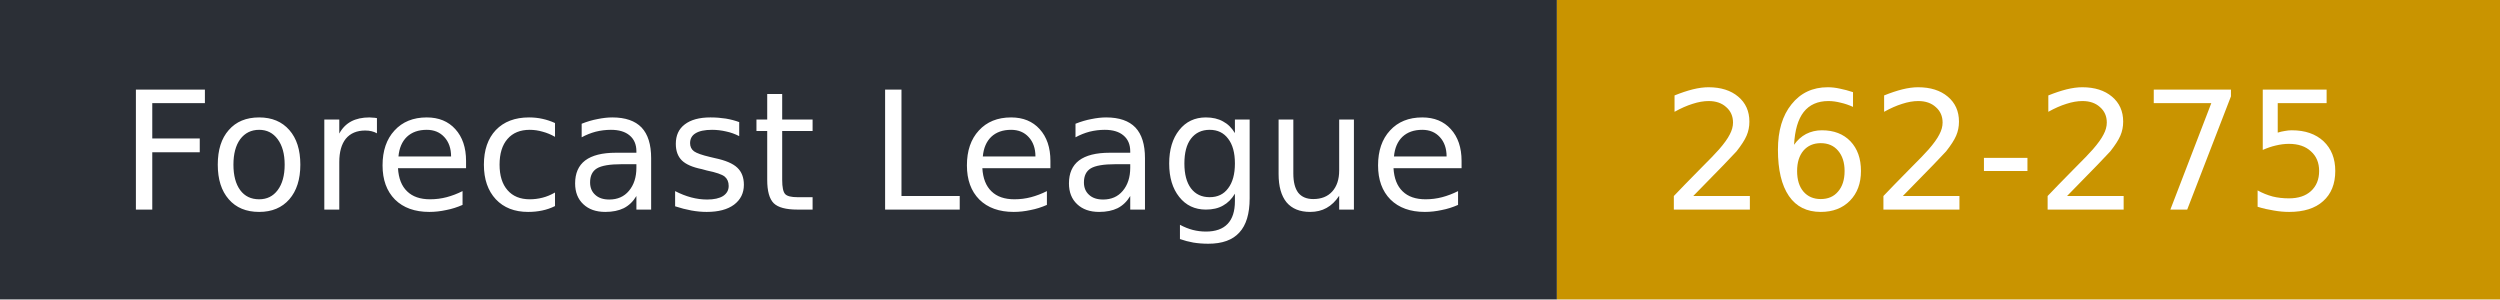
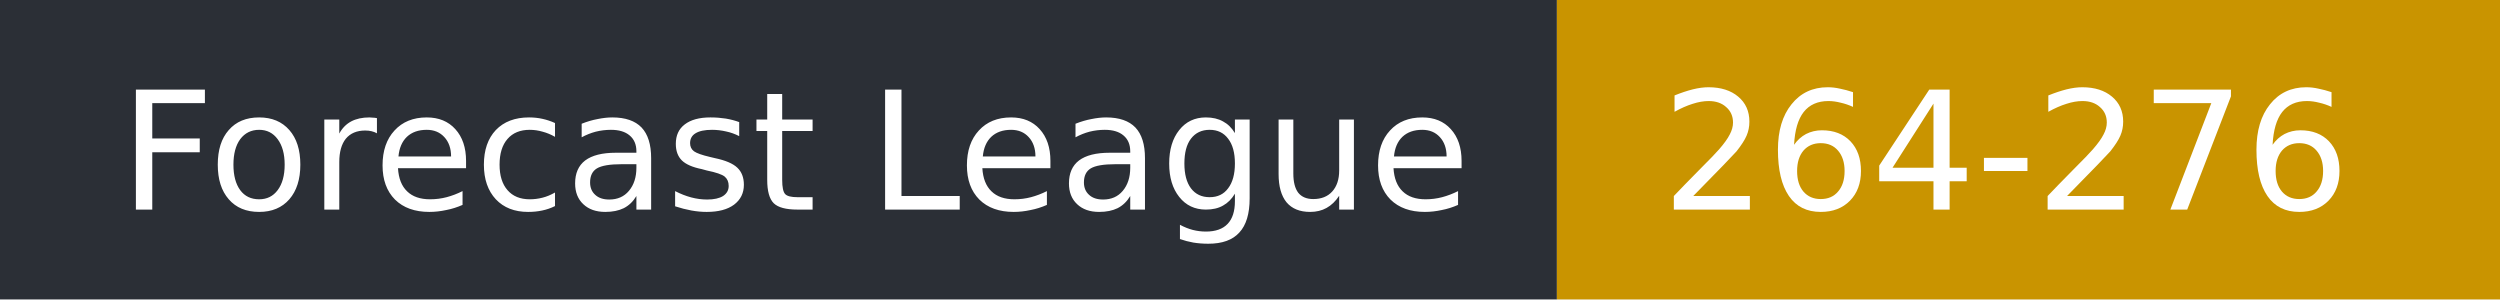
- <svg xmlns="http://www.w3.org/2000/svg" width="167" height="20" role="img" aria-label="Forecast League: 262-275">
+ <svg xmlns="http://www.w3.org/2000/svg" width="167" height="20" role="img" aria-label="Forecast League: 264-276">
  <rect width="104" height="20" fill="#2b2f36" />
  <rect x="104" width="63" height="20" fill="#c99400" />
  <g fill="#fff" font-family="Verdana,DejaVu Sans,sans-serif" font-size="11">
    <text x="8" y="14">Forecast League</text>
-     <text x="111" y="14">262-275</text>
+     <text x="111" y="14">264-276</text>
  </g>
</svg>
